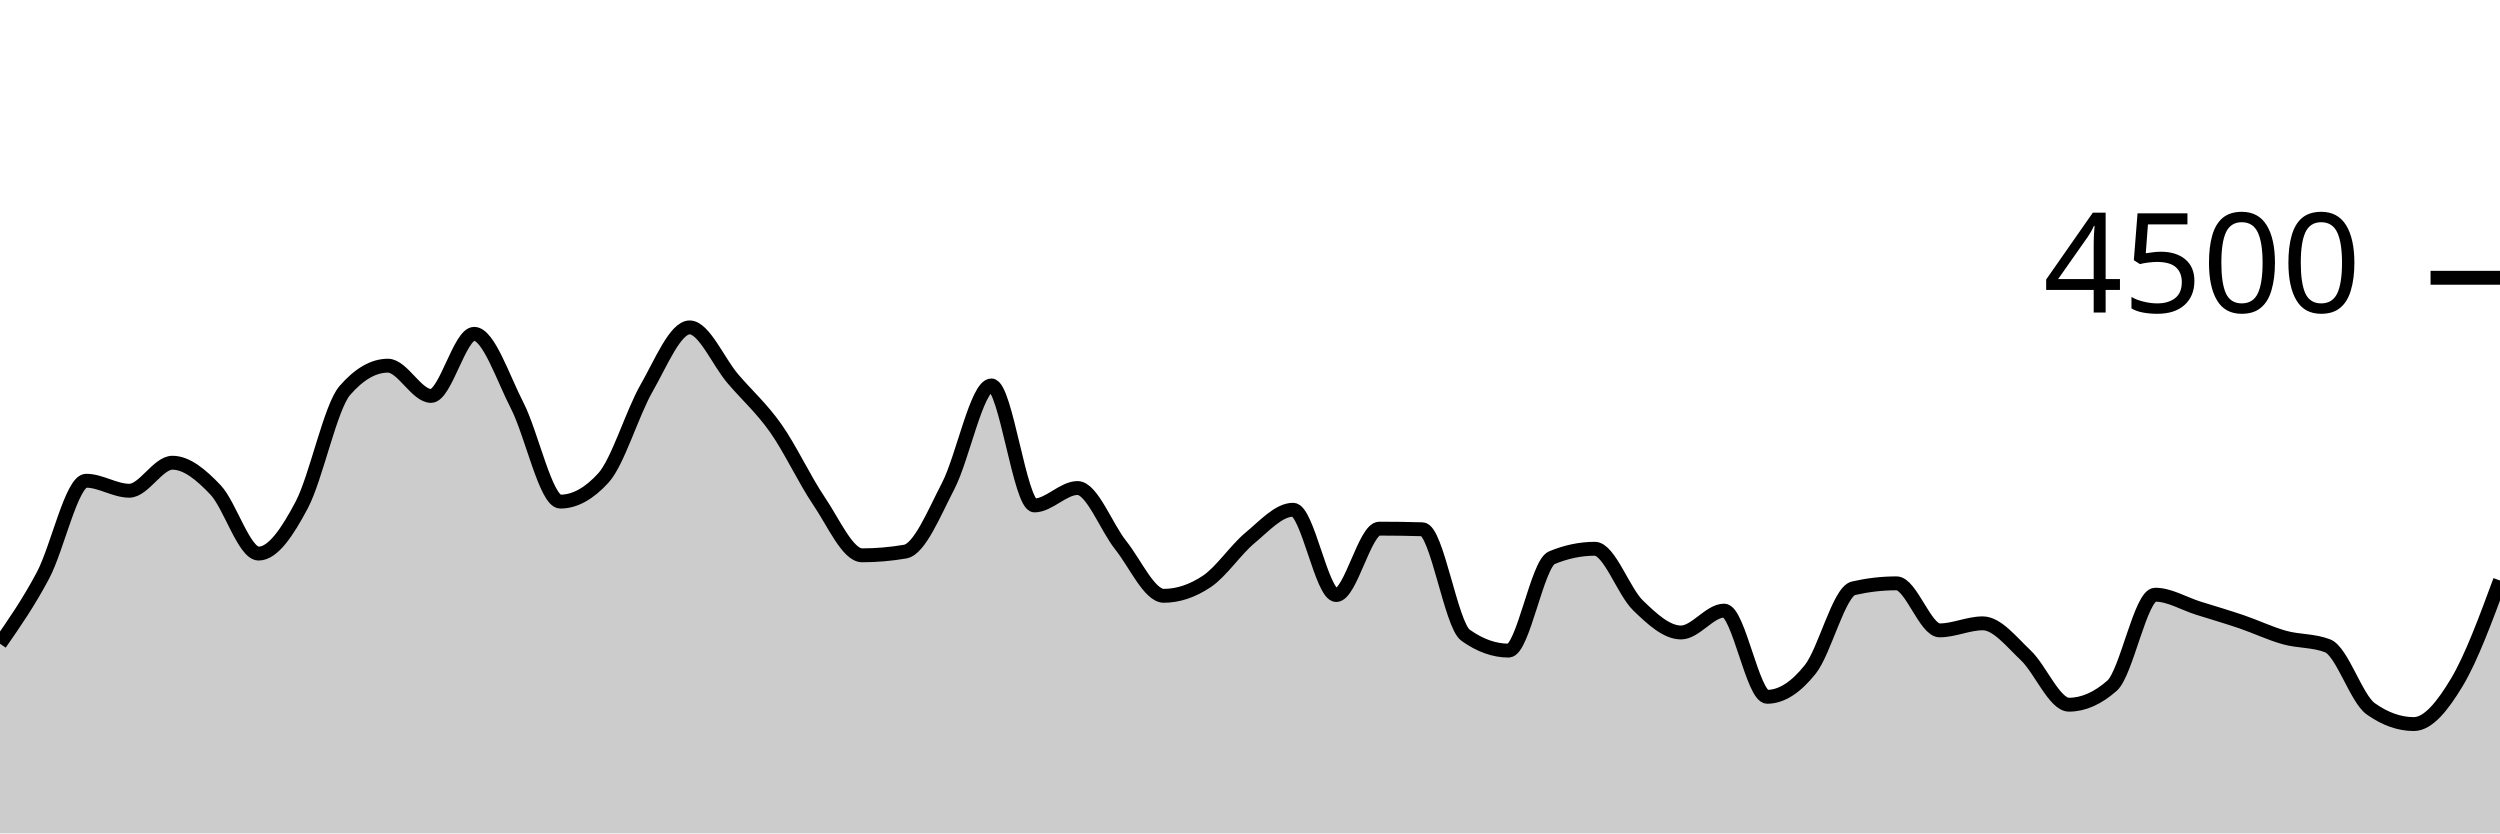
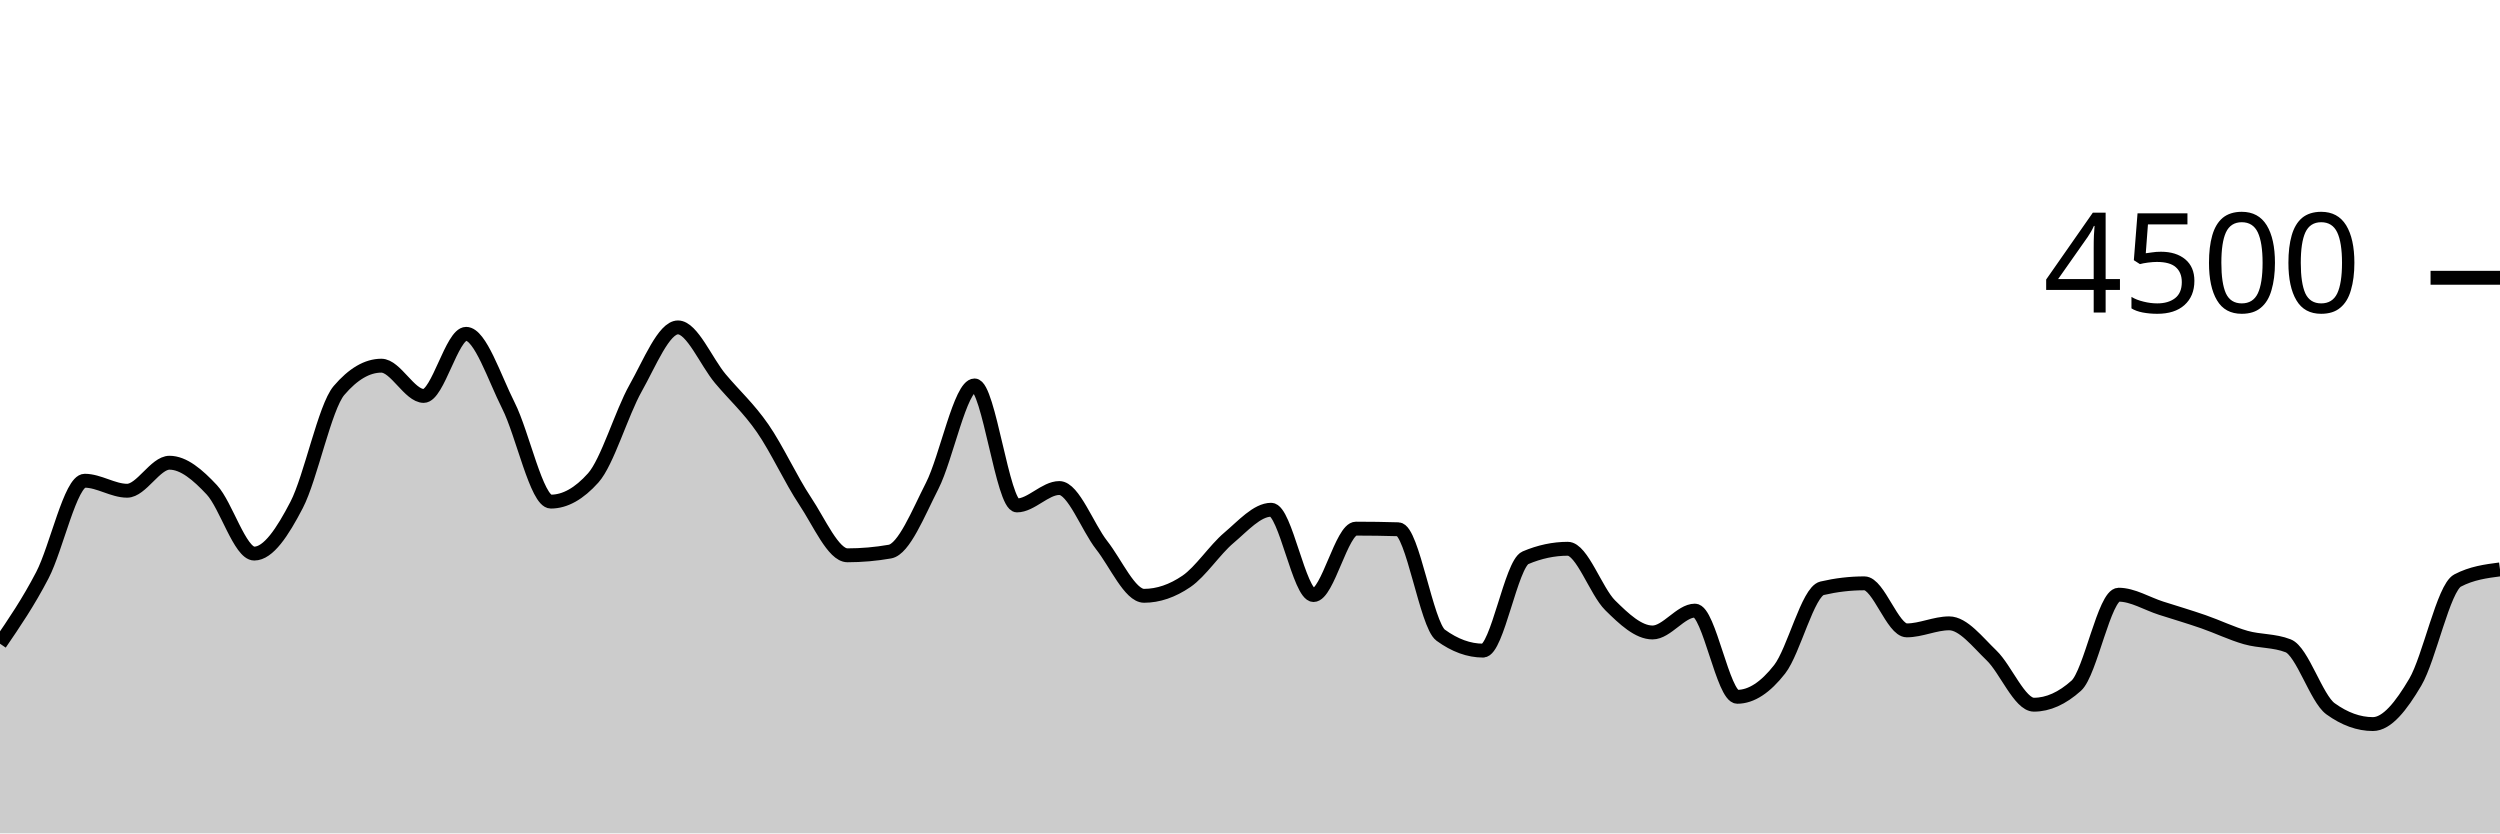
<svg xmlns="http://www.w3.org/2000/svg" viewBox="0 0 180 60">
  <g transform="translate(0,20)">
-     <path class="area" fill="rgba(0, 0, 0, 0.2)" d="M0,26.347C1.034,24.858,2.069,23.369,3.103,21.413C4.138,19.458,5.172,14.613,6.207,14.613C7.241,14.613,8.276,15.333,9.31,15.333C10.345,15.333,11.379,13.316,12.414,13.316C13.448,13.316,14.483,14.181,15.517,15.271C16.552,16.361,17.586,19.858,18.621,19.858C19.655,19.858,20.69,18.313,21.724,16.356C22.759,14.399,23.793,9.307,24.828,8.116C25.862,6.924,26.897,6.329,27.931,6.329C28.966,6.329,30,8.507,31.034,8.507C32.069,8.507,33.103,4.036,34.138,4.036C35.172,4.036,36.207,7.196,37.241,9.209C38.276,11.222,39.31,16.116,40.345,16.116C41.379,16.116,42.414,15.547,43.448,14.409C44.483,13.271,45.517,9.753,46.552,7.947C47.586,6.141,48.621,3.573,49.655,3.573C50.69,3.573,51.724,6.05,52.759,7.262C53.793,8.474,54.828,9.376,55.862,10.844C56.897,12.313,57.931,14.548,58.966,16.071C60,17.594,61.034,19.982,62.069,19.982C63.103,19.982,64.138,19.893,65.172,19.716C66.207,19.538,67.241,16.972,68.276,14.978C69.31,12.984,70.345,7.751,71.379,7.751C72.414,7.751,73.448,16.391,74.483,16.391C75.517,16.391,76.552,15.138,77.586,15.138C78.621,15.138,79.655,17.96,80.69,19.253C81.724,20.547,82.759,22.898,83.793,22.898C84.828,22.898,85.862,22.551,86.897,21.858C87.931,21.164,88.966,19.588,90,18.729C91.034,17.87,92.069,16.702,93.103,16.702C94.138,16.702,95.172,22.844,96.207,22.844C97.241,22.844,98.276,18.062,99.31,18.062C100.345,18.062,101.379,18.077,102.414,18.107C103.448,18.136,104.483,24.993,105.517,25.733C106.552,26.474,107.586,26.844,108.621,26.844C109.655,26.844,110.69,20.593,111.724,20.16C112.759,19.727,113.793,19.511,114.828,19.511C115.862,19.511,116.897,22.578,117.931,23.582C118.966,24.587,120,25.538,121.034,25.538C122.069,25.538,123.103,23.964,124.138,23.964C125.172,23.964,126.207,30.169,127.241,30.169C128.276,30.169,129.31,29.489,130.345,28.187C131.379,26.884,132.414,22.593,133.448,22.356C134.483,22.119,135.517,22,136.552,22C137.586,22,138.621,25.387,139.655,25.387C140.69,25.387,141.724,24.88,142.759,24.88C143.793,24.88,144.828,26.215,145.862,27.191C146.897,28.167,147.931,30.738,148.966,30.738C150,30.738,151.034,30.281,152.069,29.369C153.103,28.456,154.138,22.818,155.172,22.818C156.207,22.818,157.241,23.462,158.276,23.787C159.31,24.111,160.345,24.412,161.379,24.764C162.414,25.117,163.448,25.613,164.483,25.902C165.517,26.191,166.552,26.101,167.586,26.498C168.621,26.895,169.655,30.296,170.69,31.031C171.724,31.766,172.759,32.133,173.793,32.133C174.828,32.133,175.862,30.843,176.897,29.12C177.931,27.397,178.966,24.596,180,21.796L180,40C178.966,40,177.931,40,176.897,40C175.862,40,174.828,40,173.793,40C172.759,40,171.724,40,170.69,40C169.655,40,168.621,40,167.586,40C166.552,40,165.517,40,164.483,40C163.448,40,162.414,40,161.379,40C160.345,40,159.31,40,158.276,40C157.241,40,156.207,40,155.172,40C154.138,40,153.103,40,152.069,40C151.034,40,150,40,148.966,40C147.931,40,146.897,40,145.862,40C144.828,40,143.793,40,142.759,40C141.724,40,140.69,40,139.655,40C138.621,40,137.586,40,136.552,40C135.517,40,134.483,40,133.448,40C132.414,40,131.379,40,130.345,40C129.31,40,128.276,40,127.241,40C126.207,40,125.172,40,124.138,40C123.103,40,122.069,40,121.034,40C120,40,118.966,40,117.931,40C116.897,40,115.862,40,114.828,40C113.793,40,112.759,40,111.724,40C110.69,40,109.655,40,108.621,40C107.586,40,106.552,40,105.517,40C104.483,40,103.448,40,102.414,40C101.379,40,100.345,40,99.31,40C98.276,40,97.241,40,96.207,40C95.172,40,94.138,40,93.103,40C92.069,40,91.034,40,90,40C88.966,40,87.931,40,86.897,40C85.862,40,84.828,40,83.793,40C82.759,40,81.724,40,80.69,40C79.655,40,78.621,40,77.586,40C76.552,40,75.517,40,74.483,40C73.448,40,72.414,40,71.379,40C70.345,40,69.31,40,68.276,40C67.241,40,66.207,40,65.172,40C64.138,40,63.103,40,62.069,40C61.034,40,60,40,58.966,40C57.931,40,56.897,40,55.862,40C54.828,40,53.793,40,52.759,40C51.724,40,50.69,40,49.655,40C48.621,40,47.586,40,46.552,40C45.517,40,44.483,40,43.448,40C42.414,40,41.379,40,40.345,40C39.31,40,38.276,40,37.241,40C36.207,40,35.172,40,34.138,40C33.103,40,32.069,40,31.034,40C30,40,28.966,40,27.931,40C26.897,40,25.862,40,24.828,40C23.793,40,22.759,40,21.724,40C20.69,40,19.655,40,18.621,40C17.586,40,16.552,40,15.517,40C14.483,40,13.448,40,12.414,40C11.379,40,10.345,40,9.31,40C8.276,40,7.241,40,6.207,40C5.172,40,4.138,40,3.103,40C2.069,40,1.034,40,0,40Z" />
-     <path class="line" stroke="black" fill="none" d="M0,26.347C1.034,24.858,2.069,23.369,3.103,21.413C4.138,19.458,5.172,14.613,6.207,14.613C7.241,14.613,8.276,15.333,9.31,15.333C10.345,15.333,11.379,13.316,12.414,13.316C13.448,13.316,14.483,14.181,15.517,15.271C16.552,16.361,17.586,19.858,18.621,19.858C19.655,19.858,20.69,18.313,21.724,16.356C22.759,14.399,23.793,9.307,24.828,8.116C25.862,6.924,26.897,6.329,27.931,6.329C28.966,6.329,30,8.507,31.034,8.507C32.069,8.507,33.103,4.036,34.138,4.036C35.172,4.036,36.207,7.196,37.241,9.209C38.276,11.222,39.31,16.116,40.345,16.116C41.379,16.116,42.414,15.547,43.448,14.409C44.483,13.271,45.517,9.753,46.552,7.947C47.586,6.141,48.621,3.573,49.655,3.573C50.69,3.573,51.724,6.05,52.759,7.262C53.793,8.474,54.828,9.376,55.862,10.844C56.897,12.313,57.931,14.548,58.966,16.071C60,17.594,61.034,19.982,62.069,19.982C63.103,19.982,64.138,19.893,65.172,19.716C66.207,19.538,67.241,16.972,68.276,14.978C69.31,12.984,70.345,7.751,71.379,7.751C72.414,7.751,73.448,16.391,74.483,16.391C75.517,16.391,76.552,15.138,77.586,15.138C78.621,15.138,79.655,17.96,80.69,19.253C81.724,20.547,82.759,22.898,83.793,22.898C84.828,22.898,85.862,22.551,86.897,21.858C87.931,21.164,88.966,19.588,90,18.729C91.034,17.87,92.069,16.702,93.103,16.702C94.138,16.702,95.172,22.844,96.207,22.844C97.241,22.844,98.276,18.062,99.31,18.062C100.345,18.062,101.379,18.077,102.414,18.107C103.448,18.136,104.483,24.993,105.517,25.733C106.552,26.474,107.586,26.844,108.621,26.844C109.655,26.844,110.69,20.593,111.724,20.16C112.759,19.727,113.793,19.511,114.828,19.511C115.862,19.511,116.897,22.578,117.931,23.582C118.966,24.587,120,25.538,121.034,25.538C122.069,25.538,123.103,23.964,124.138,23.964C125.172,23.964,126.207,30.169,127.241,30.169C128.276,30.169,129.31,29.489,130.345,28.187C131.379,26.884,132.414,22.593,133.448,22.356C134.483,22.119,135.517,22,136.552,22C137.586,22,138.621,25.387,139.655,25.387C140.69,25.387,141.724,24.88,142.759,24.88C143.793,24.88,144.828,26.215,145.862,27.191C146.897,28.167,147.931,30.738,148.966,30.738C150,30.738,151.034,30.281,152.069,29.369C153.103,28.456,154.138,22.818,155.172,22.818C156.207,22.818,157.241,23.462,158.276,23.787C159.31,24.111,160.345,24.412,161.379,24.764C162.414,25.117,163.448,25.613,164.483,25.902C165.517,26.191,166.552,26.101,167.586,26.498C168.621,26.895,169.655,30.296,170.69,31.031C171.724,31.766,172.759,32.133,173.793,32.133C174.828,32.133,175.862,30.843,176.897,29.12C177.931,27.397,178.966,24.596,180,21.796" />
+     <path class="area" fill="rgba(0, 0, 0, 0.2)" d="M0,26.347C1.017,24.858,2.034,23.369,3.051,21.413C4.068,19.458,5.085,14.613,6.102,14.613C7.119,14.613,8.136,15.333,9.153,15.333C10.169,15.333,11.186,13.316,12.203,13.316C13.22,13.316,14.237,14.181,15.254,15.271C16.271,16.361,17.288,19.858,18.305,19.858C19.322,19.858,20.339,18.313,21.356,16.356C22.373,14.399,23.39,9.307,24.407,8.116C25.424,6.924,26.441,6.329,27.458,6.329C28.475,6.329,29.492,8.507,30.508,8.507C31.525,8.507,32.542,4.036,33.559,4.036C34.576,4.036,35.593,7.196,36.61,9.209C37.627,11.222,38.644,16.116,39.661,16.116C40.678,16.116,41.695,15.547,42.712,14.409C43.729,13.271,44.746,9.753,45.763,7.947C46.78,6.141,47.797,3.573,48.814,3.573C49.831,3.573,50.847,6.05,51.864,7.262C52.881,8.474,53.898,9.376,54.915,10.844C55.932,12.313,56.949,14.548,57.966,16.071C58.983,17.594,60,19.982,61.017,19.982C62.034,19.982,63.051,19.893,64.068,19.716C65.085,19.538,66.102,16.972,67.119,14.978C68.136,12.984,69.153,7.751,70.169,7.751C71.186,7.751,72.203,16.391,73.22,16.391C74.237,16.391,75.254,15.138,76.271,15.138C77.288,15.138,78.305,17.96,79.322,19.253C80.339,20.547,81.356,22.898,82.373,22.898C83.39,22.898,84.407,22.551,85.424,21.858C86.441,21.164,87.458,19.588,88.475,18.729C89.492,17.87,90.508,16.702,91.525,16.702C92.542,16.702,93.559,22.844,94.576,22.844C95.593,22.844,96.61,18.062,97.627,18.062C98.644,18.062,99.661,18.077,100.678,18.107C101.695,18.136,102.712,24.993,103.729,25.733C104.746,26.474,105.763,26.844,106.78,26.844C107.797,26.844,108.814,20.593,109.831,20.16C110.847,19.727,111.864,19.511,112.881,19.511C113.898,19.511,114.915,22.578,115.932,23.582C116.949,24.587,117.966,25.538,118.983,25.538C120,25.538,121.017,23.964,122.034,23.964C123.051,23.964,124.068,30.169,125.085,30.169C126.102,30.169,127.119,29.489,128.136,28.187C129.153,26.884,130.169,22.593,131.186,22.356C132.203,22.119,133.22,22,134.237,22C135.254,22,136.271,25.387,137.288,25.387C138.305,25.387,139.322,24.88,140.339,24.88C141.356,24.88,142.373,26.215,143.39,27.191C144.407,28.167,145.424,30.738,146.441,30.738C147.458,30.738,148.475,30.281,149.492,29.369C150.508,28.456,151.525,22.818,152.542,22.818C153.559,22.818,154.576,23.462,155.593,23.787C156.61,24.111,157.627,24.412,158.644,24.764C159.661,25.117,160.678,25.613,161.695,25.902C162.712,26.191,163.729,26.101,164.746,26.498C165.763,26.895,166.78,30.296,167.797,31.031C168.814,31.766,169.831,32.133,170.847,32.133C171.864,32.133,172.881,30.843,173.898,29.12C174.915,27.397,175.932,22.329,176.949,21.796C177.966,21.262,178.983,21.129,180,20.996L180,40C178.983,40,177.966,40,176.949,40C175.932,40,174.915,40,173.898,40C172.881,40,171.864,40,170.847,40C169.831,40,168.814,40,167.797,40C166.78,40,165.763,40,164.746,40C163.729,40,162.712,40,161.695,40C160.678,40,159.661,40,158.644,40C157.627,40,156.61,40,155.593,40C154.576,40,153.559,40,152.542,40C151.525,40,150.508,40,149.492,40C148.475,40,147.458,40,146.441,40C145.424,40,144.407,40,143.39,40C142.373,40,141.356,40,140.339,40C139.322,40,138.305,40,137.288,40C136.271,40,135.254,40,134.237,40C133.22,40,132.203,40,131.186,40C130.169,40,129.153,40,128.136,40C127.119,40,126.102,40,125.085,40C124.068,40,123.051,40,122.034,40C121.017,40,120,40,118.983,40C117.966,40,116.949,40,115.932,40C114.915,40,113.898,40,112.881,40C111.864,40,110.847,40,109.831,40C108.814,40,107.797,40,106.78,40C105.763,40,104.746,40,103.729,40C102.712,40,101.695,40,100.678,40C99.661,40,98.644,40,97.627,40C96.61,40,95.593,40,94.576,40C93.559,40,92.542,40,91.525,40C90.508,40,89.492,40,88.475,40C87.458,40,86.441,40,85.424,40C84.407,40,83.39,40,82.373,40C81.356,40,80.339,40,79.322,40C78.305,40,77.288,40,76.271,40C75.254,40,74.237,40,73.22,40C72.203,40,71.186,40,70.169,40C69.153,40,68.136,40,67.119,40C66.102,40,65.085,40,64.068,40C63.051,40,62.034,40,61.017,40C60,40,58.983,40,57.966,40C56.949,40,55.932,40,54.915,40C53.898,40,52.881,40,51.864,40C50.847,40,49.831,40,48.814,40C47.797,40,46.78,40,45.763,40C44.746,40,43.729,40,42.712,40C41.695,40,40.678,40,39.661,40C38.644,40,37.627,40,36.61,40C35.593,40,34.576,40,33.559,40C32.542,40,31.525,40,30.508,40C29.492,40,28.475,40,27.458,40C26.441,40,25.424,40,24.407,40C23.39,40,22.373,40,21.356,40C20.339,40,19.322,40,18.305,40C17.288,40,16.271,40,15.254,40C14.237,40,13.22,40,12.203,40C11.186,40,10.169,40,9.153,40C8.136,40,7.119,40,6.102,40C5.085,40,4.068,40,3.051,40C2.034,40,1.017,40,0,40Z" />
+     <path class="line" stroke="black" fill="none" d="M0,26.347C1.017,24.858,2.034,23.369,3.051,21.413C4.068,19.458,5.085,14.613,6.102,14.613C7.119,14.613,8.136,15.333,9.153,15.333C10.169,15.333,11.186,13.316,12.203,13.316C13.22,13.316,14.237,14.181,15.254,15.271C16.271,16.361,17.288,19.858,18.305,19.858C19.322,19.858,20.339,18.313,21.356,16.356C22.373,14.399,23.39,9.307,24.407,8.116C25.424,6.924,26.441,6.329,27.458,6.329C28.475,6.329,29.492,8.507,30.508,8.507C31.525,8.507,32.542,4.036,33.559,4.036C34.576,4.036,35.593,7.196,36.61,9.209C37.627,11.222,38.644,16.116,39.661,16.116C40.678,16.116,41.695,15.547,42.712,14.409C43.729,13.271,44.746,9.753,45.763,7.947C46.78,6.141,47.797,3.573,48.814,3.573C49.831,3.573,50.847,6.05,51.864,7.262C52.881,8.474,53.898,9.376,54.915,10.844C55.932,12.313,56.949,14.548,57.966,16.071C58.983,17.594,60,19.982,61.017,19.982C62.034,19.982,63.051,19.893,64.068,19.716C65.085,19.538,66.102,16.972,67.119,14.978C68.136,12.984,69.153,7.751,70.169,7.751C71.186,7.751,72.203,16.391,73.22,16.391C74.237,16.391,75.254,15.138,76.271,15.138C77.288,15.138,78.305,17.96,79.322,19.253C80.339,20.547,81.356,22.898,82.373,22.898C83.39,22.898,84.407,22.551,85.424,21.858C86.441,21.164,87.458,19.588,88.475,18.729C89.492,17.87,90.508,16.702,91.525,16.702C92.542,16.702,93.559,22.844,94.576,22.844C95.593,22.844,96.61,18.062,97.627,18.062C98.644,18.062,99.661,18.077,100.678,18.107C101.695,18.136,102.712,24.993,103.729,25.733C104.746,26.474,105.763,26.844,106.78,26.844C107.797,26.844,108.814,20.593,109.831,20.16C110.847,19.727,111.864,19.511,112.881,19.511C113.898,19.511,114.915,22.578,115.932,23.582C116.949,24.587,117.966,25.538,118.983,25.538C120,25.538,121.017,23.964,122.034,23.964C123.051,23.964,124.068,30.169,125.085,30.169C126.102,30.169,127.119,29.489,128.136,28.187C129.153,26.884,130.169,22.593,131.186,22.356C132.203,22.119,133.22,22,134.237,22C135.254,22,136.271,25.387,137.288,25.387C138.305,25.387,139.322,24.88,140.339,24.88C141.356,24.88,142.373,26.215,143.39,27.191C144.407,28.167,145.424,30.738,146.441,30.738C147.458,30.738,148.475,30.281,149.492,29.369C150.508,28.456,151.525,22.818,152.542,22.818C153.559,22.818,154.576,23.462,155.593,23.787C156.61,24.111,157.627,24.412,158.644,24.764C159.661,25.117,160.678,25.613,161.695,25.902C162.712,26.191,163.729,26.101,164.746,26.498C165.763,26.895,166.78,30.296,167.797,31.031C168.814,31.766,169.831,32.133,170.847,32.133C171.864,32.133,172.881,30.843,173.898,29.12C174.915,27.397,175.932,22.329,176.949,21.796C177.966,21.262,178.983,21.129,180,20.996" />
    <path class="axis-ceiling" stroke-width="1" stroke="black" fill="none" d="M175,0L180,0" />
    <text class="axis-ceiling-label" font-family="sans-serif" text-anchor="end" font-size="10px" x="170" y="2.5">4500</text>
  </g>
</svg>
